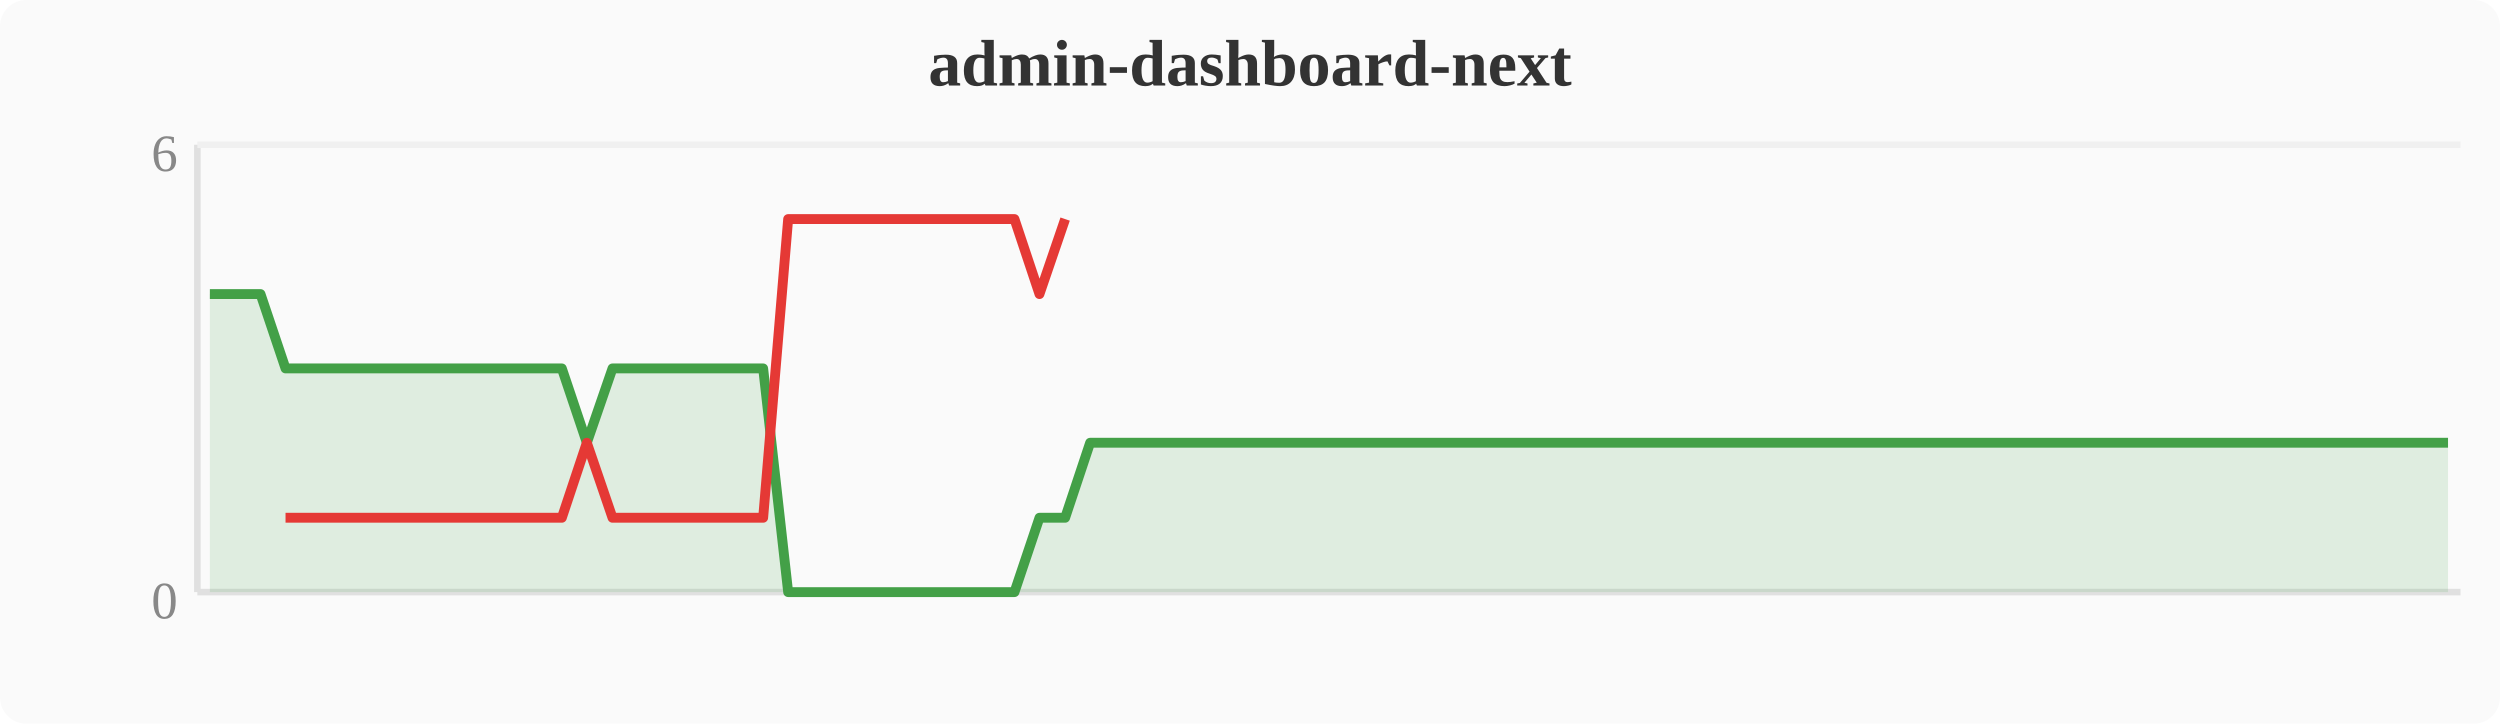
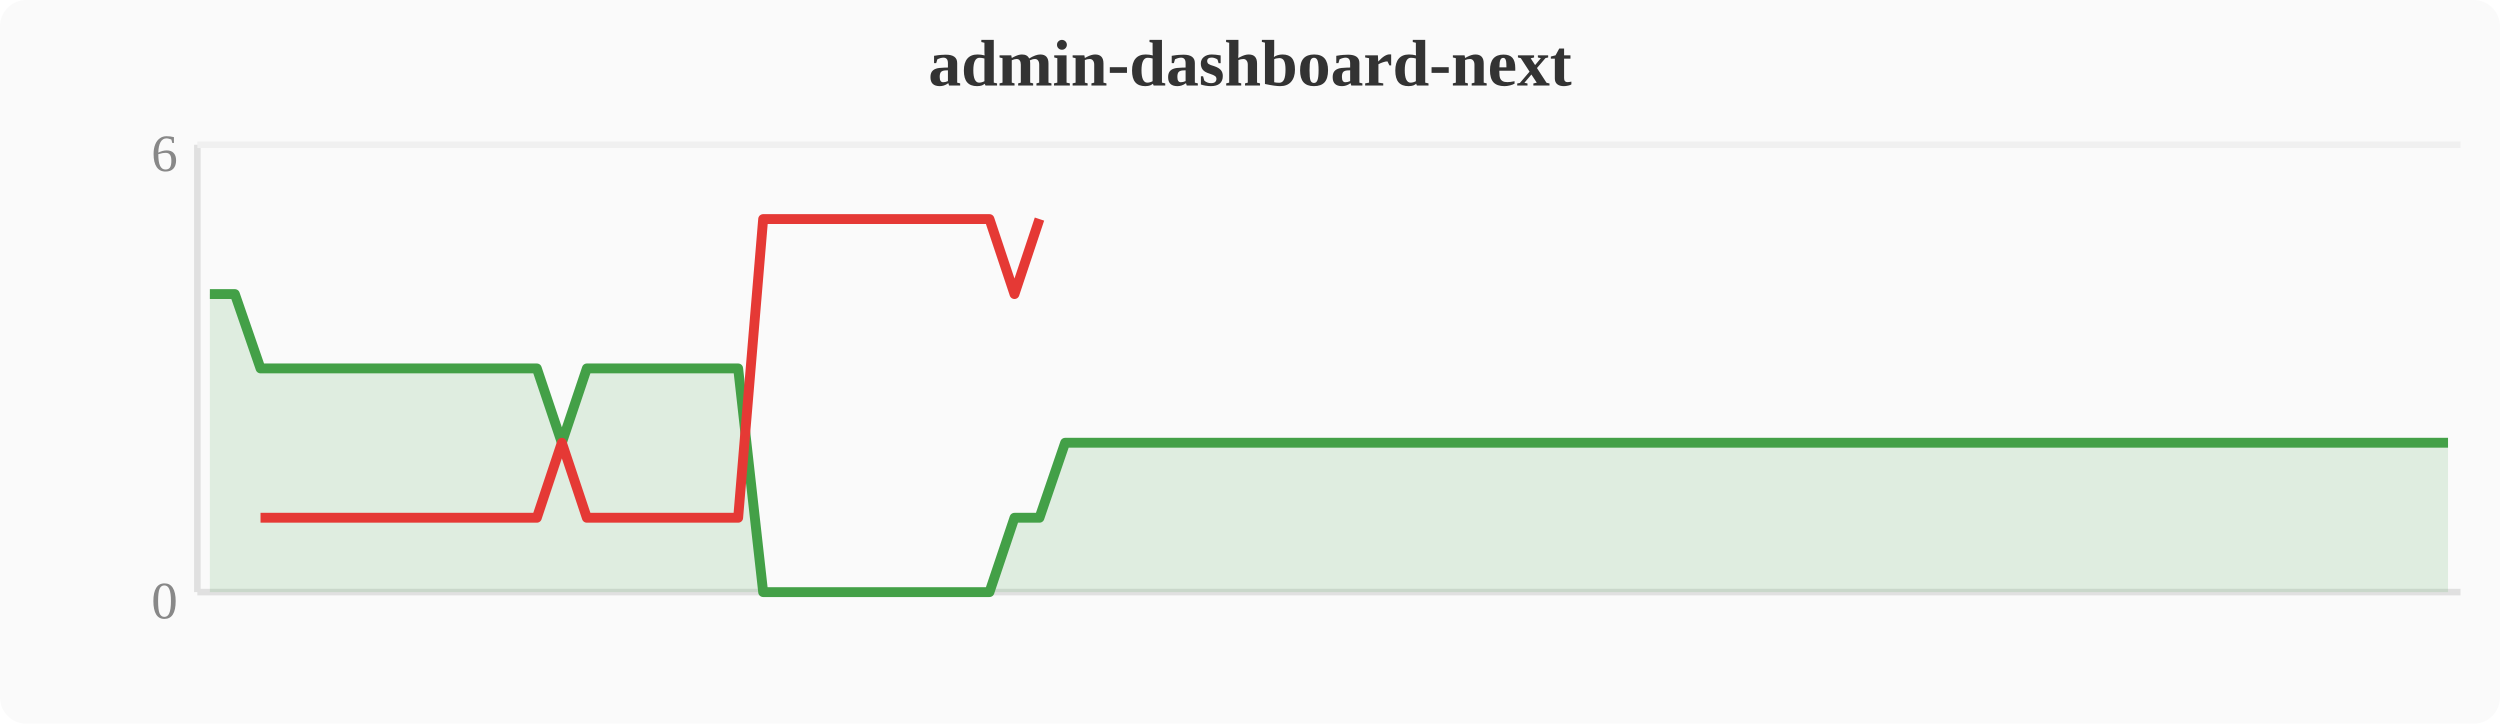
<svg xmlns="http://www.w3.org/2000/svg" width="380" height="110" viewBox="0 0 380 110">
  <rect width="380" height="110" fill="#fafafa" rx="4" />
  <text x="190" y="13" text-anchor="middle" font-size="10" font-weight="bold" fill="#333">admin-dashboard-next</text>
  <line x1="30" y1="22" x2="30" y2="90" stroke="#e0e0e0" stroke-width="1" />
  <line x1="30" y1="90" x2="374" y2="90" stroke="#e0e0e0" stroke-width="1" />
  <line x1="30" y1="22" x2="374" y2="22" stroke="#f0f0f0" stroke-width="1" />
  <text x="27" y="94" text-anchor="end" font-size="8" fill="#888">0</text>
  <text x="27" y="26" text-anchor="end" font-size="8" fill="#888">6</text>
-   <polygon points="31.9,44.7 35.7,44.7 39.6,44.7 43.4,56.0 47.2,56.0 51.0,56.0 54.8,56.0 58.7,56.0 62.5,56.0 66.3,56.0 70.1,56.0 74.0,56.0 77.8,56.0 81.6,56.0 85.4,56.0 89.2,67.3 93.1,56.0 96.9,56.0 100.7,56.0 104.5,56.0 108.4,56.0 112.2,56.0 116.0,56.0 119.8,90.0 123.6,90.0 127.5,90.0 131.3,90.0 135.1,90.0 138.9,90.0 142.8,90.0 146.6,90.0 150.4,90.0 154.2,90.0 158.0,78.7 161.9,78.7 165.7,67.3 169.5,67.3 173.3,67.3 177.2,67.3 181.0,67.3 184.8,67.3 188.6,67.3 192.4,67.3 196.3,67.3 200.1,67.3 203.9,67.3 207.7,67.3 211.6,67.3 215.4,67.3 219.2,67.3 223.0,67.3 226.8,67.3 230.7,67.3 234.5,67.3 238.3,67.3 242.1,67.3 246.0,67.3 249.8,67.3 253.6,67.3 257.4,67.3 261.2,67.3 265.1,67.3 268.9,67.3 272.7,67.3 276.5,67.3 280.4,67.3 284.2,67.3 288.0,67.3 291.8,67.3 295.6,67.3 299.5,67.3 303.3,67.3 307.1,67.3 310.9,67.3 314.8,67.3 318.6,67.3 322.4,67.3 326.2,67.3 330.0,67.3 333.9,67.3 337.7,67.3 341.5,67.3 345.3,67.3 349.2,67.3 353.0,67.3 356.8,67.3 360.6,67.3 364.4,67.3 368.3,67.3 372.1,67.3 372.1,90 31.9,90" fill="#43a047" opacity="0.15" />
-   <polyline points="31.9,44.7 35.7,44.7 39.6,44.7 43.4,56.0 47.2,56.0 51.0,56.0 54.8,56.0 58.7,56.0 62.5,56.0 66.3,56.0 70.1,56.0 74.0,56.0 77.8,56.0 81.6,56.0 85.4,56.0 89.2,67.3 93.1,56.0 96.9,56.0 100.7,56.0 104.5,56.0 108.4,56.0 112.2,56.0 116.0,56.0 119.8,90.0 123.6,90.0 127.5,90.0 131.3,90.0 135.1,90.0 138.9,90.0 142.8,90.0 146.6,90.0 150.4,90.0 154.2,90.0 158.0,78.7 161.9,78.7 165.7,67.3 169.5,67.3 173.3,67.3 177.2,67.3 181.0,67.3 184.8,67.3 188.6,67.3 192.4,67.3 196.3,67.3 200.1,67.3 203.9,67.3 207.7,67.3 211.6,67.3 215.4,67.3 219.2,67.3 223.0,67.3 226.8,67.3 230.7,67.3 234.5,67.3 238.3,67.3 242.1,67.3 246.0,67.3 249.8,67.3 253.6,67.3 257.4,67.3 261.2,67.3 265.1,67.3 268.9,67.3 272.7,67.3 276.5,67.3 280.4,67.3 284.2,67.3 288.0,67.3 291.8,67.3 295.6,67.3 299.5,67.3 303.3,67.3 307.1,67.3 310.9,67.3 314.8,67.3 318.6,67.3 322.4,67.3 326.2,67.3 330.0,67.3 333.9,67.3 337.7,67.3 341.5,67.3 345.3,67.3 349.2,67.3 353.0,67.3 356.8,67.3 360.6,67.3 364.4,67.3 368.3,67.3 372.1,67.3" fill="none" stroke="#43a047" stroke-width="1.5" stroke-linejoin="round" />
-   <polyline points="43.4,78.7 47.2,78.7 51.0,78.7 54.8,78.7 58.7,78.7 62.5,78.7 66.3,78.7 70.1,78.7 74.0,78.7 77.8,78.7 81.6,78.7 85.4,78.7 89.2,67.3 93.1,78.7 96.9,78.7 100.7,78.7 104.5,78.7 108.4,78.7 112.2,78.7 116.0,78.7 119.8,33.3 123.6,33.3 127.5,33.3 131.3,33.3 135.1,33.3 138.9,33.3 142.8,33.3 146.6,33.3 150.4,33.3 154.2,33.3 158.0,44.7 161.9,33.3" fill="none" stroke="#e53935" stroke-width="1.5" stroke-linejoin="round" />
+   <polygon points="31.9,44.7 35.7,44.7 39.6,56.0 43.4,56.0 47.2,56.0 51.0,56.0 54.8,56.0 58.7,56.0 62.5,56.0 66.3,56.0 70.1,56.0 74.0,56.0 77.8,56.0 81.6,56.0 85.4,67.3 89.2,56.0 93.1,56.0 96.9,56.0 100.7,56.0 104.5,56.0 108.4,56.0 112.2,56.0 116.0,90.0 119.8,90.0 123.6,90.0 127.5,90.0 131.3,90.0 135.1,90.0 138.9,90.0 142.8,90.0 146.6,90.0 150.4,90.0 154.2,78.7 158.0,78.7 161.9,67.3 165.7,67.3 169.5,67.3 173.3,67.3 177.2,67.3 181.0,67.3 184.8,67.3 188.6,67.3 192.4,67.3 196.3,67.3 200.1,67.3 203.9,67.3 207.7,67.3 211.6,67.3 215.4,67.3 219.2,67.3 223.0,67.3 226.8,67.3 230.7,67.3 234.5,67.3 238.3,67.3 242.1,67.3 246.0,67.3 249.8,67.3 253.6,67.3 257.4,67.3 261.2,67.3 265.1,67.3 268.9,67.3 272.7,67.3 276.5,67.3 280.4,67.3 284.2,67.3 288.0,67.3 291.8,67.3 295.6,67.3 299.5,67.3 303.3,67.3 307.1,67.3 310.9,67.3 314.8,67.3 318.6,67.3 322.4,67.3 326.2,67.3 330.0,67.3 333.9,67.3 337.7,67.3 341.5,67.3 345.3,67.3 349.2,67.3 353.0,67.3 356.8,67.3 360.6,67.3 364.4,67.3 368.3,67.3 372.1,67.3 372.1,90 31.9,90" fill="#43a047" opacity="0.15" />
+   <polyline points="31.9,44.7 35.7,44.7 39.6,56.0 43.4,56.0 47.2,56.0 51.0,56.0 54.8,56.0 58.7,56.0 62.5,56.0 66.3,56.0 70.1,56.0 74.0,56.0 77.8,56.0 81.6,56.0 85.4,67.3 89.2,56.0 93.1,56.0 96.9,56.0 100.7,56.0 104.5,56.0 108.4,56.0 112.2,56.0 116.0,90.0 119.8,90.0 123.6,90.0 127.5,90.0 131.3,90.0 135.1,90.0 138.9,90.0 142.8,90.0 146.6,90.0 150.4,90.0 154.2,78.7 158.0,78.7 161.9,67.3 165.7,67.3 169.5,67.3 173.3,67.3 177.2,67.3 181.0,67.3 184.8,67.3 188.6,67.3 192.4,67.3 196.3,67.3 200.1,67.3 203.9,67.3 207.7,67.3 211.6,67.3 215.4,67.3 219.2,67.3 223.0,67.3 226.8,67.3 230.7,67.3 234.5,67.3 238.3,67.3 242.1,67.3 246.0,67.3 249.8,67.3 253.6,67.3 257.4,67.3 261.2,67.3 265.1,67.3 268.9,67.3 272.7,67.3 276.5,67.3 280.4,67.3 284.2,67.3 288.0,67.3 291.8,67.3 295.6,67.3 299.5,67.3 303.3,67.3 307.1,67.3 310.9,67.3 314.8,67.3 318.6,67.3 322.4,67.3 326.2,67.3 330.0,67.3 333.9,67.3 337.7,67.3 341.5,67.3 345.3,67.3 349.2,67.3 353.0,67.3 356.8,67.3 360.6,67.3 364.4,67.3 368.3,67.3 372.1,67.3" fill="none" stroke="#43a047" stroke-width="1.5" stroke-linejoin="round" />
+   <polyline points="39.6,78.7 43.4,78.7 47.2,78.7 51.0,78.7 54.8,78.7 58.7,78.7 62.5,78.7 66.3,78.7 70.1,78.7 74.0,78.7 77.8,78.7 81.6,78.7 85.4,67.3 89.2,78.7 93.1,78.7 96.9,78.7 100.7,78.7 104.5,78.7 108.4,78.7 112.2,78.7 116.0,33.3 119.8,33.3 123.6,33.3 127.5,33.3 131.3,33.3 135.1,33.3 138.9,33.3 142.8,33.3 146.6,33.3 150.4,33.3 154.2,44.7 158.0,33.3" fill="none" stroke="#e53935" stroke-width="1.5" stroke-linejoin="round" />
</svg>
